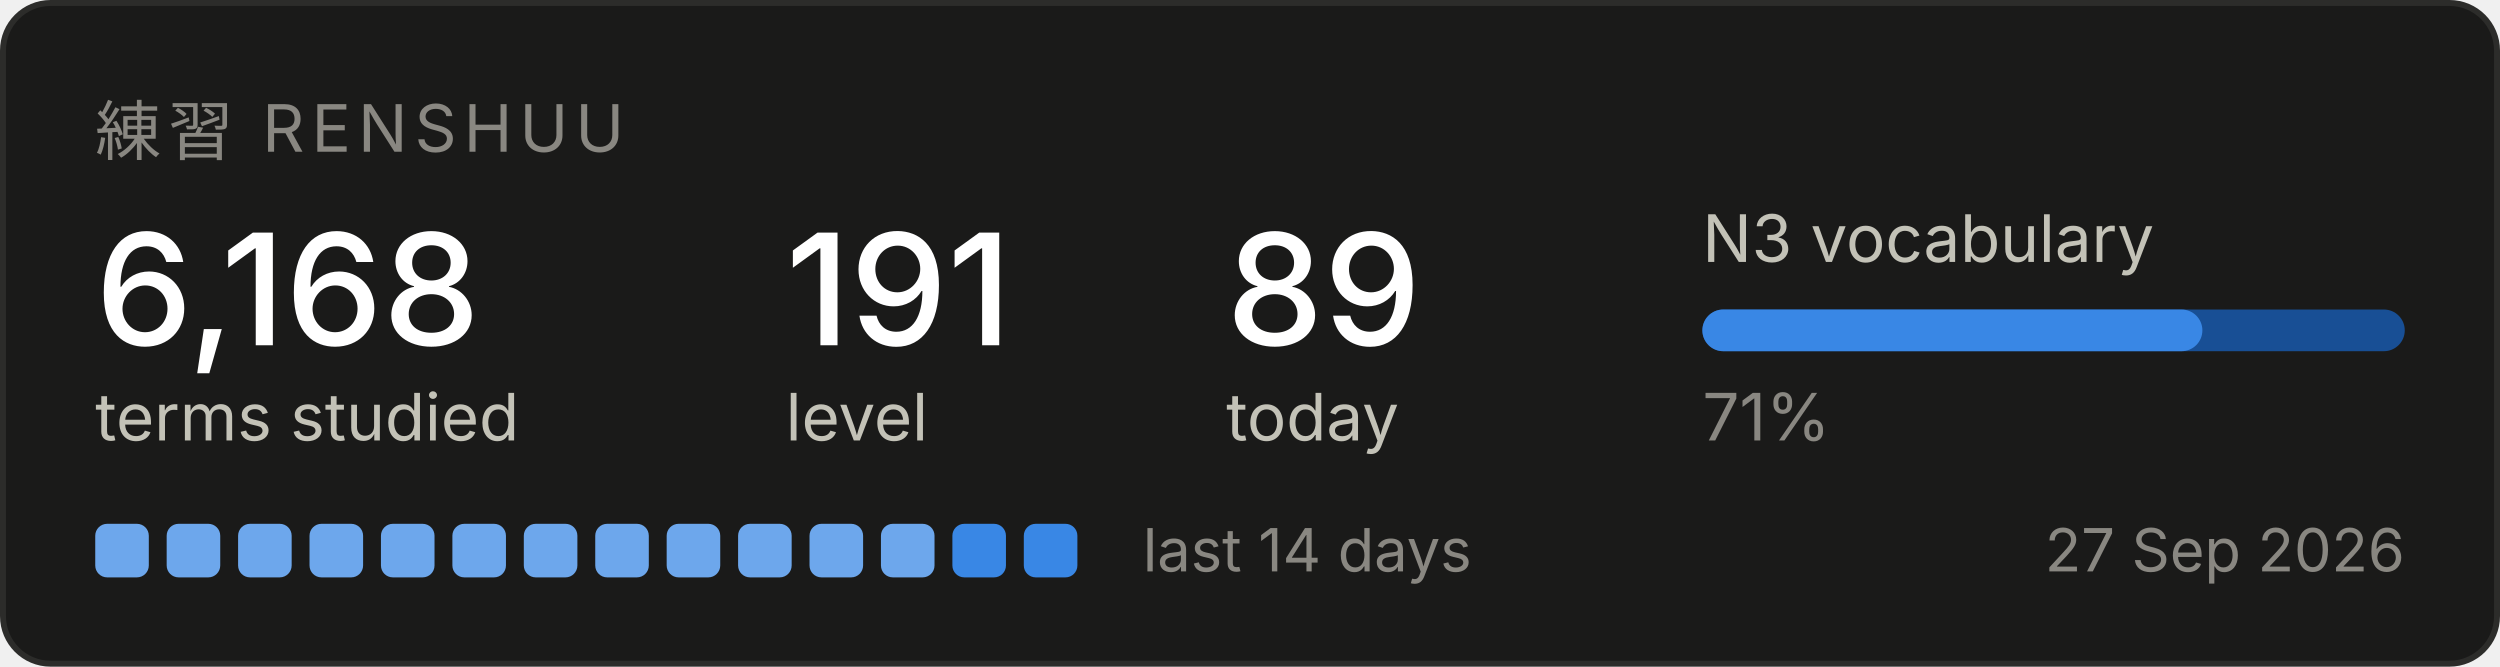
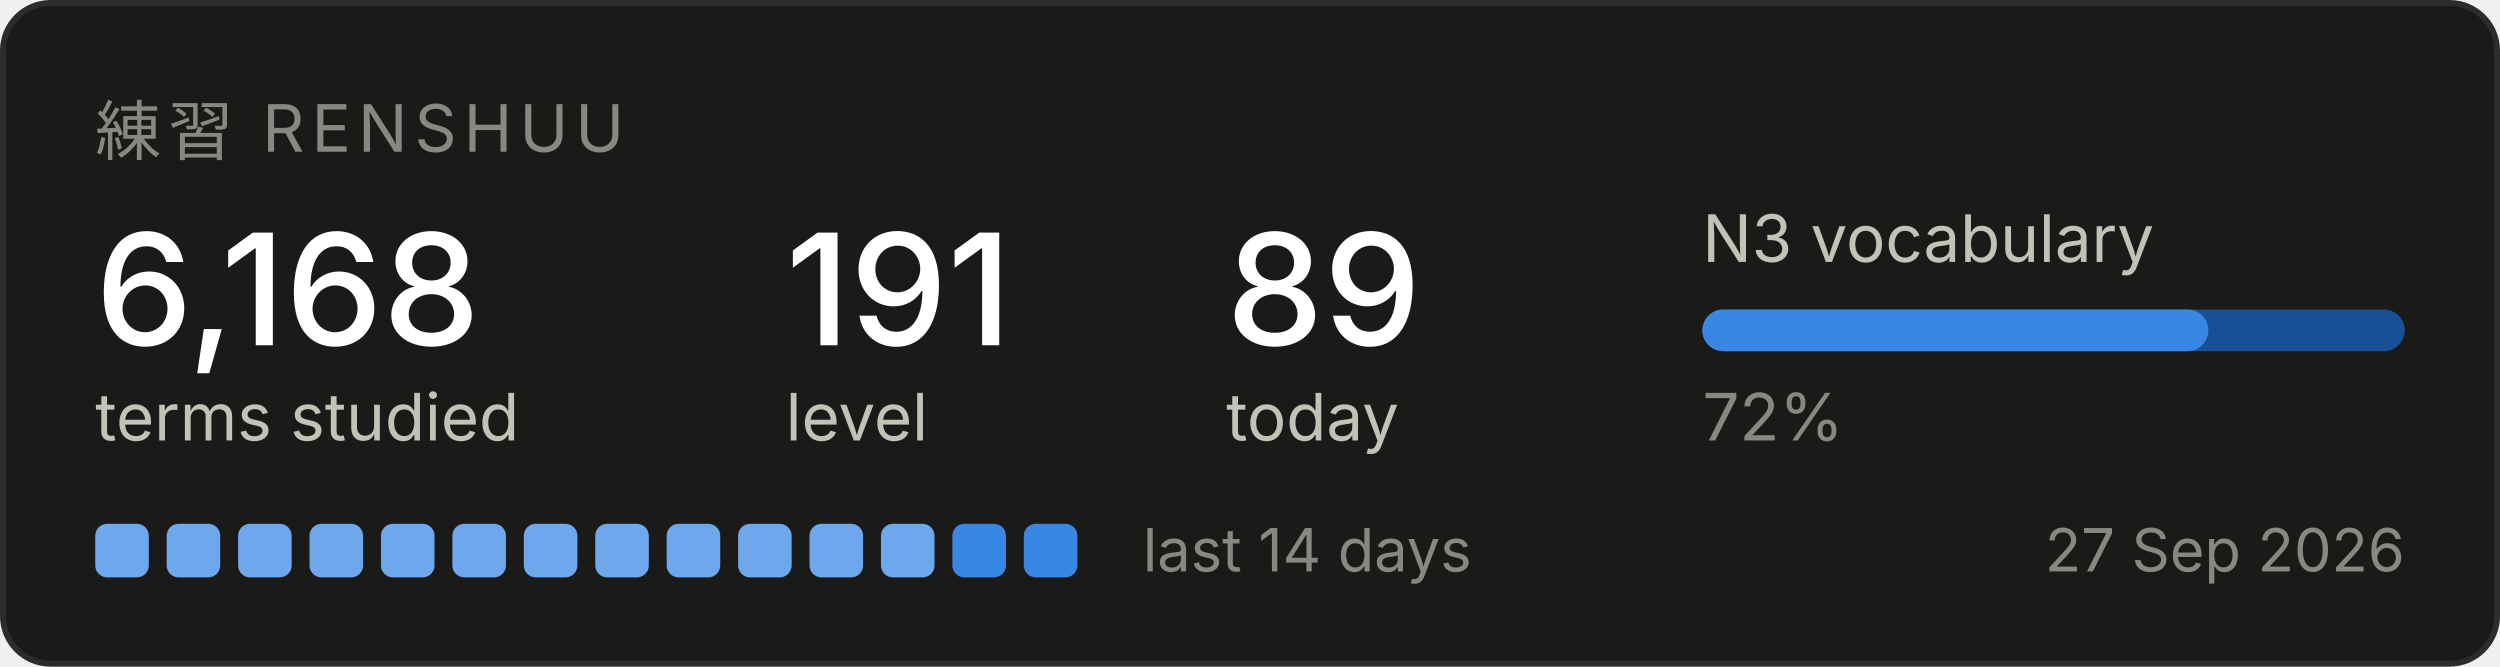
<svg xmlns="http://www.w3.org/2000/svg" width="420" height="112" viewBox="0 0 420 112" role="img" aria-label="Renshuu study progress">
  <rect x="0.5" y="0.5" width="419" height="111" rx="8" fill="#1a1a19" stroke="#2c2c2a" />
  <text x="16" y="26" font-family="system-ui, -apple-system, Segoe UI, sans-serif" font-size="11" fill="#898781" letter-spacing="1.2">練習  RENSHUU</text>
  <text x="16" y="58" font-family="system-ui, -apple-system, Segoe UI, sans-serif" font-size="26" fill="#ffffff" font-weight="500">6,168</text>
  <text x="16" y="74" font-family="system-ui, -apple-system, Segoe UI, sans-serif" font-size="11" fill="#c3c2b7">terms studied</text>
  <text x="132" y="58" font-family="system-ui, -apple-system, Segoe UI, sans-serif" font-size="26" fill="#ffffff" font-weight="500">191</text>
  <text x="132" y="74" font-family="system-ui, -apple-system, Segoe UI, sans-serif" font-size="11" fill="#c3c2b7">level</text>
  <text x="206" y="58" font-family="system-ui, -apple-system, Segoe UI, sans-serif" font-size="26" fill="#ffffff" font-weight="500">89</text>
  <text x="206" y="74" font-family="system-ui, -apple-system, Segoe UI, sans-serif" font-size="11" fill="#c3c2b7">today</text>
  <text x="286" y="44" font-family="system-ui, -apple-system, Segoe UI, sans-serif" font-size="11" fill="#c3c2b7">N3 vocabulary</text>
  <rect x="286" y="52" width="118" height="7" rx="3.5" fill="#184f95" />
-   <rect x="286" y="52" width="84" height="7" rx="3.5" fill="#3987e5" />
-   <text x="286" y="74" font-family="system-ui, -apple-system, Segoe UI, sans-serif" font-size="11" fill="#898781">71%</text>
+   <rect x="286" y="52" width="85" height="7" rx="3.5" fill="#3987e5" />
+   <text x="286" y="74" font-family="system-ui, -apple-system, Segoe UI, sans-serif" font-size="11" fill="#898781">72%</text>
  <rect x="16" y="88" width="9" height="9" rx="2" fill="#6da7ec" />
  <rect x="28" y="88" width="9" height="9" rx="2" fill="#6da7ec" />
  <rect x="40" y="88" width="9" height="9" rx="2" fill="#6da7ec" />
  <rect x="52" y="88" width="9" height="9" rx="2" fill="#6da7ec" />
  <rect x="64" y="88" width="9" height="9" rx="2" fill="#6da7ec" />
  <rect x="76" y="88" width="9" height="9" rx="2" fill="#6da7ec" />
  <rect x="88" y="88" width="9" height="9" rx="2" fill="#6da7ec" />
  <rect x="100" y="88" width="9" height="9" rx="2" fill="#6da7ec" />
  <rect x="112" y="88" width="9" height="9" rx="2" fill="#6da7ec" />
  <rect x="124" y="88" width="9" height="9" rx="2" fill="#6da7ec" />
  <rect x="136" y="88" width="9" height="9" rx="2" fill="#6da7ec" />
  <rect x="148" y="88" width="9" height="9" rx="2" fill="#6da7ec" />
  <rect x="160" y="88" width="9" height="9" rx="2" fill="#3987e5" />
  <rect x="172" y="88" width="9" height="9" rx="2" fill="#3987e5" />
  <text x="192" y="96" font-family="system-ui, -apple-system, Segoe UI, sans-serif" font-size="10" fill="#898781">last 14 days</text>
  <text x="404" y="96" font-family="system-ui, -apple-system, Segoe UI, sans-serif" font-size="10" fill="#898781" text-anchor="end">27 Sep 2026</text>
</svg>
